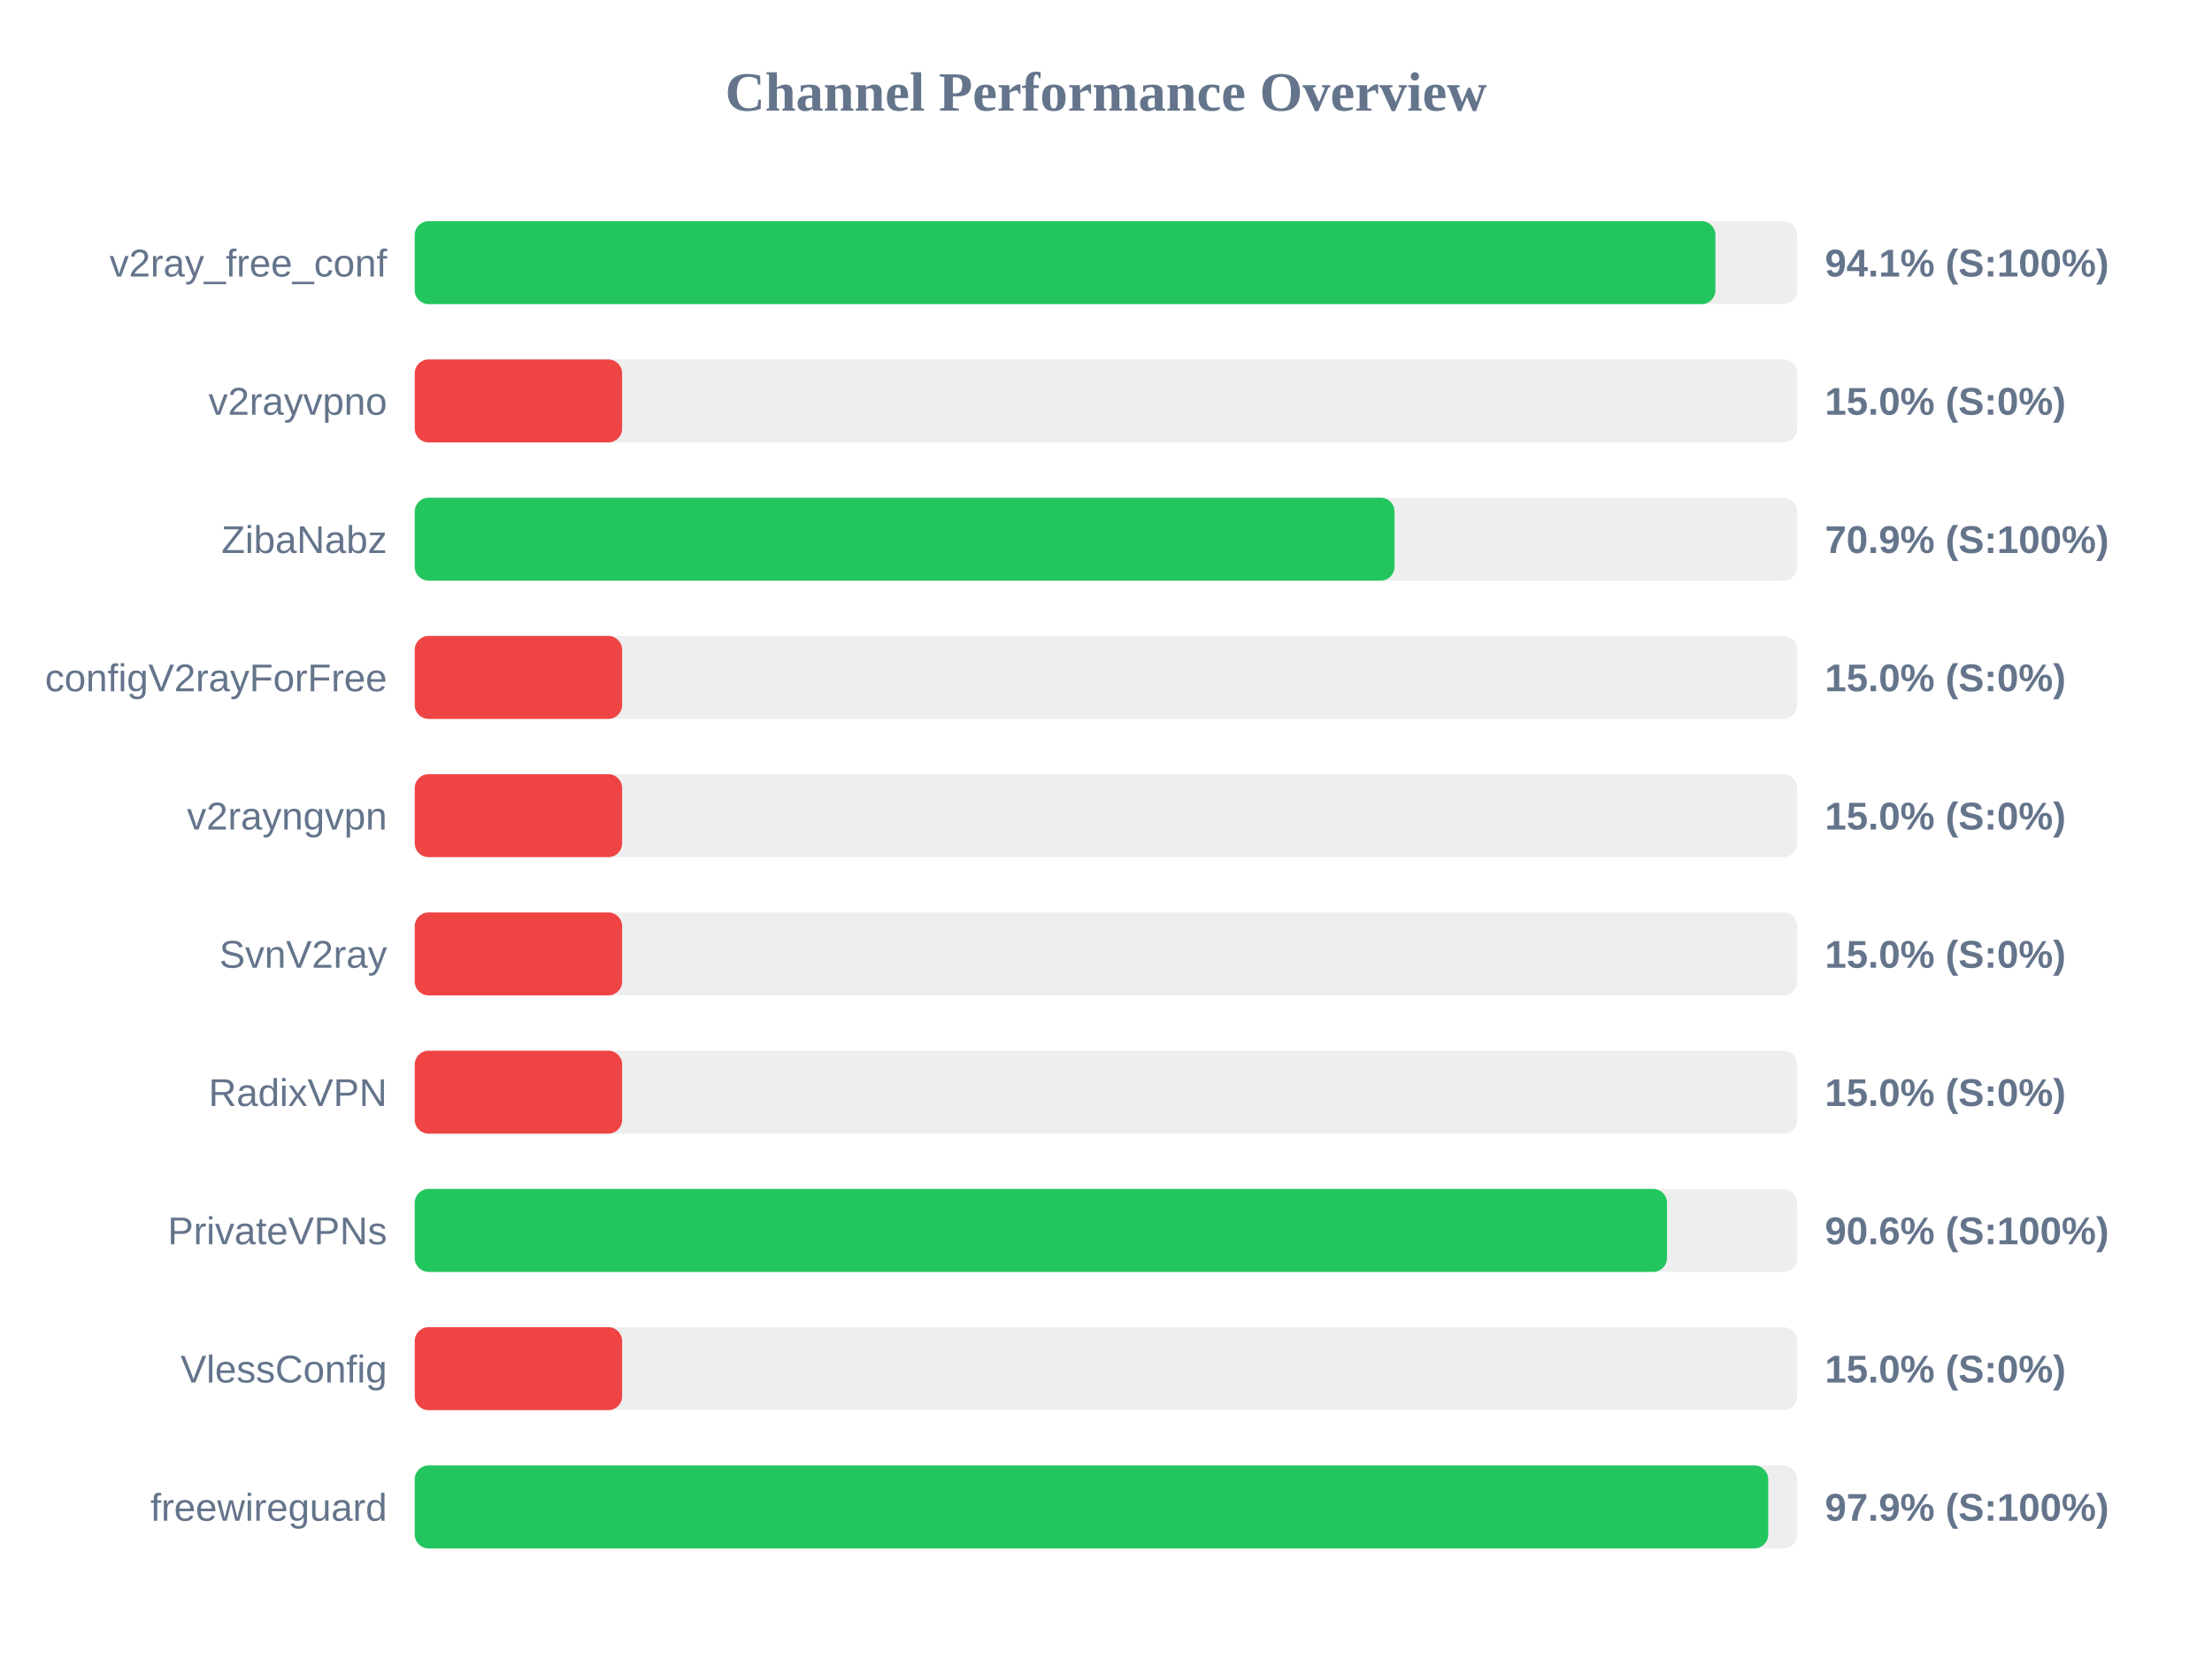
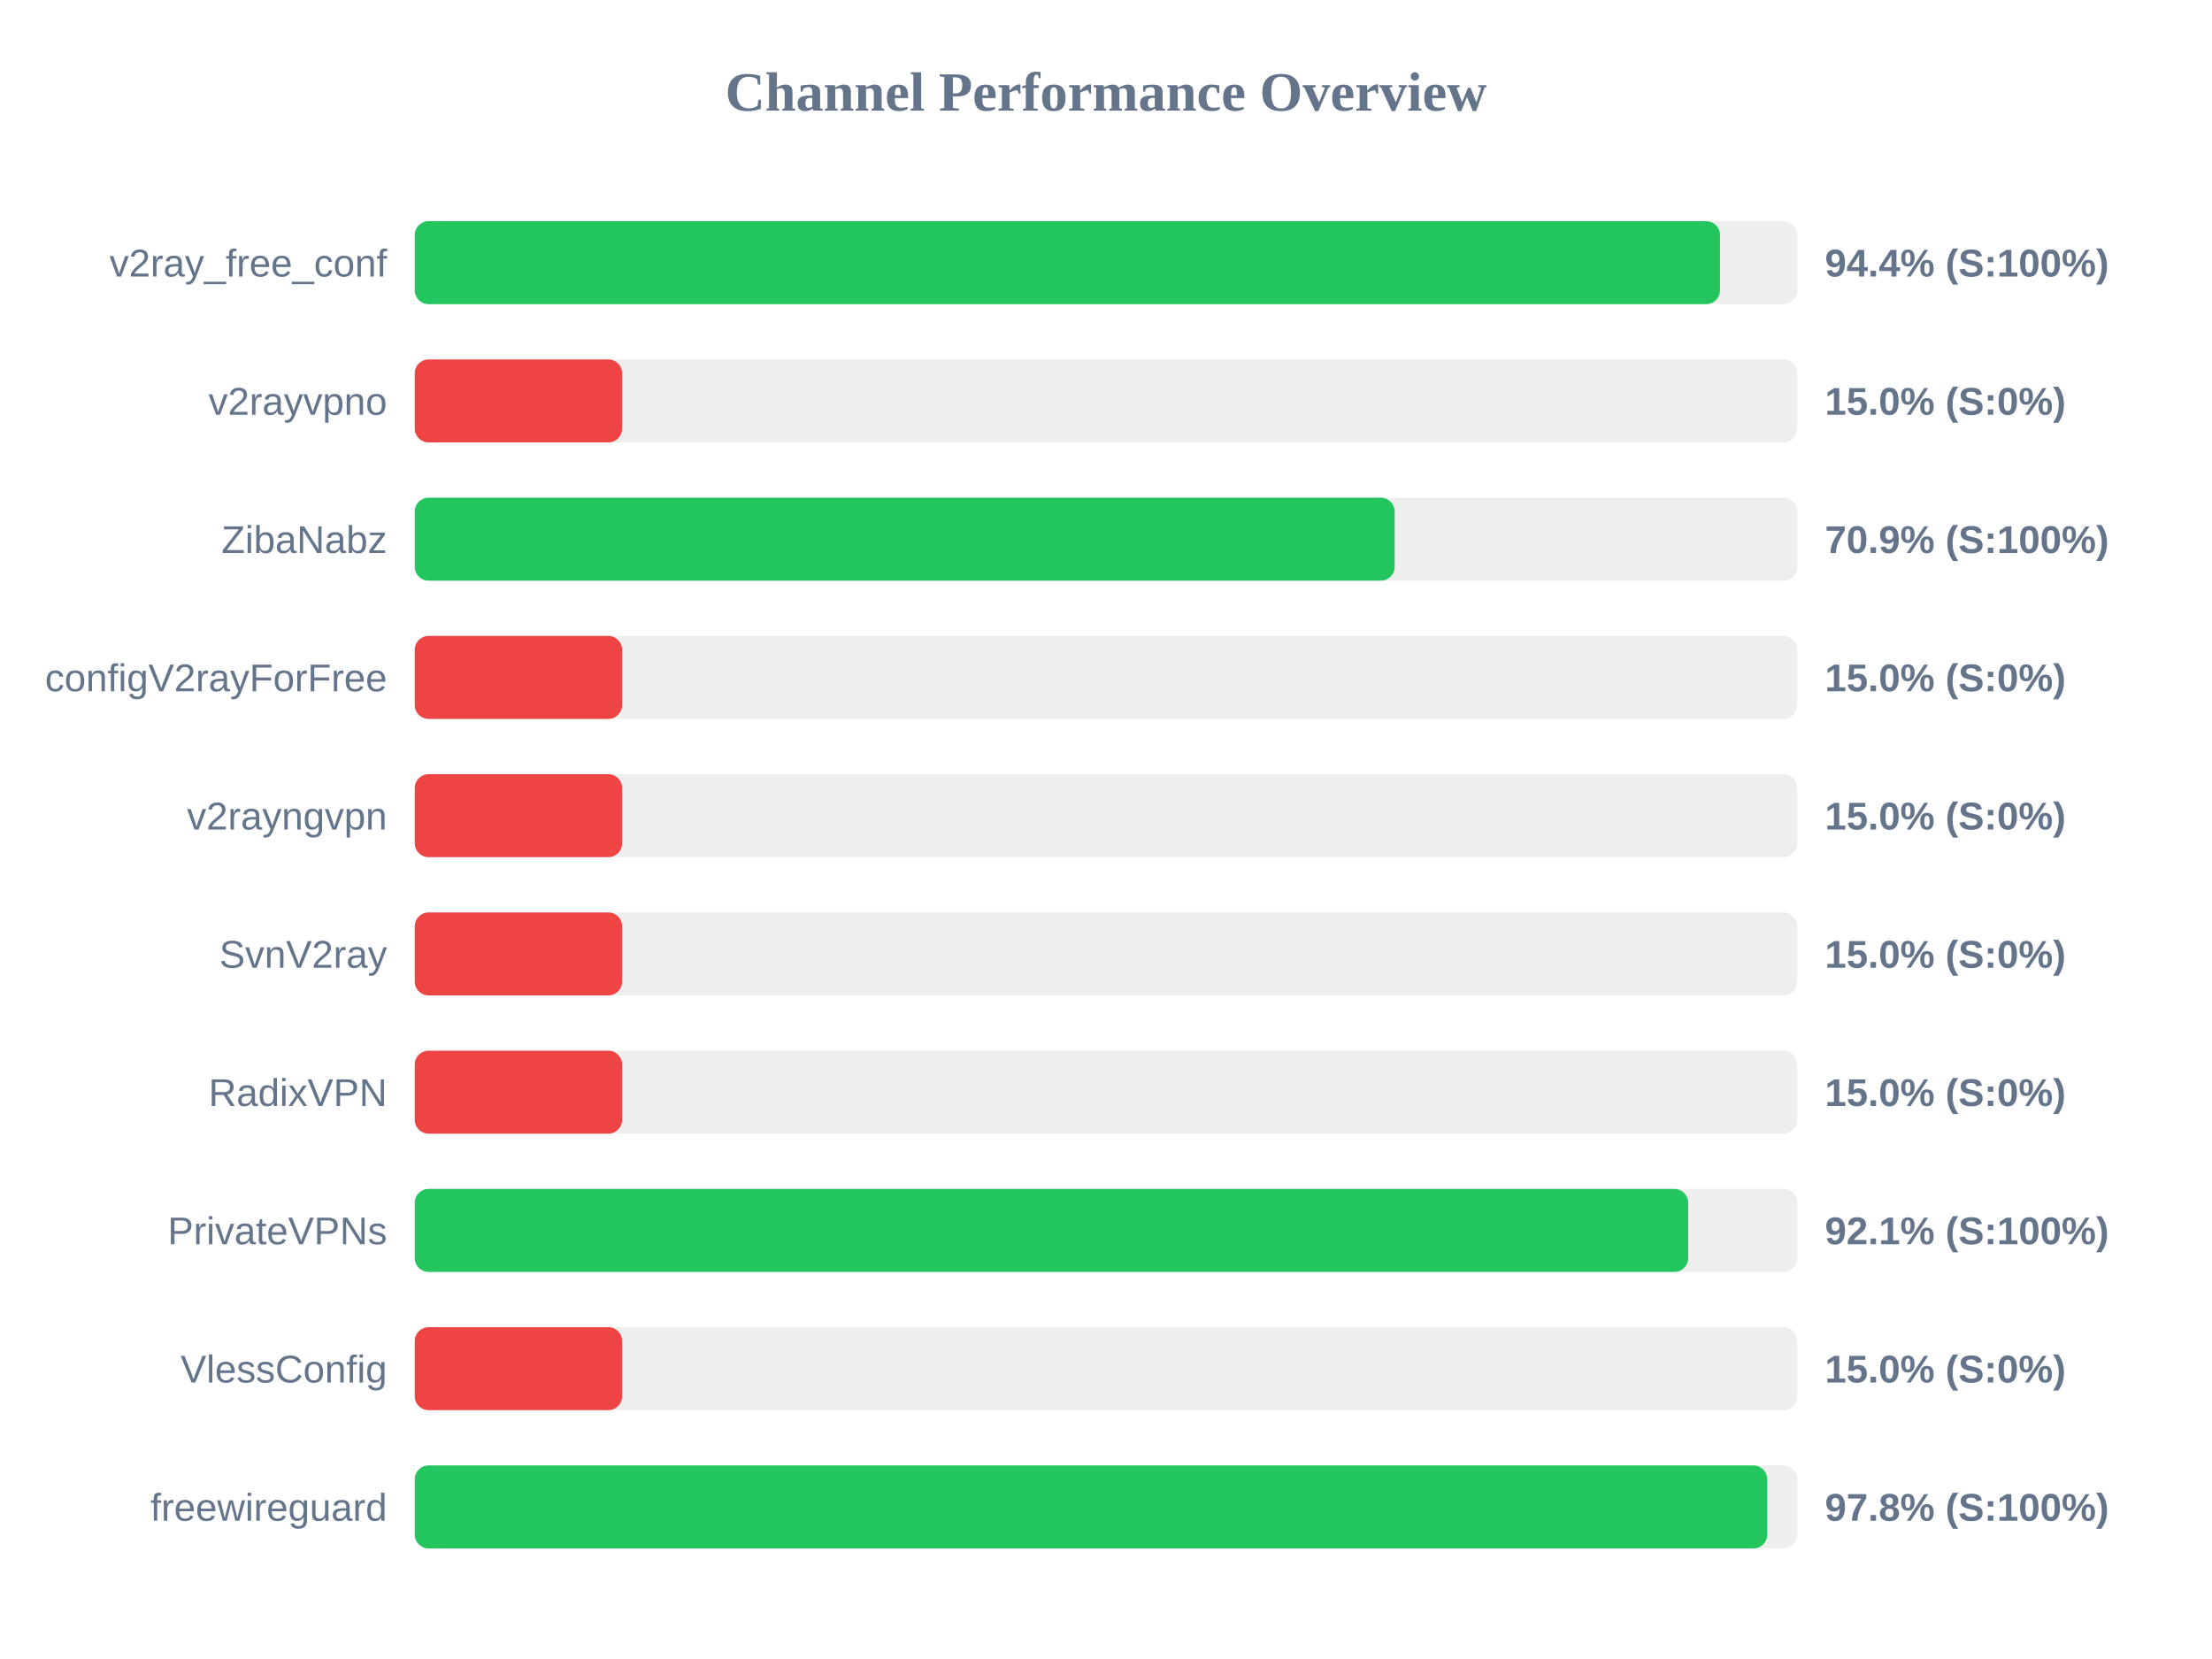
<svg xmlns="http://www.w3.org/2000/svg" width="800" height="600" version="1.1">
  <style>
        .row { font: 14px Arial; fill: #64748b; }
        .score { font: bold 14px Arial; fill: #64748b; }
    </style>
  <text x="400" y="40" text-anchor="middle" font-size="20px" font-weight="bold" fill="#64748b">Channel Performance Overview</text>
  <rect x="150" y="80" width="500" height="30" fill="#eee" rx="5" />
-   <rect x="150" y="80" width="470.4" height="30" fill="#22c55e" rx="5" />
+   <rect x="150" y="80" width="472.05" height="30" fill="#22c55e" rx="5" />
  <text x="140" y="100" text-anchor="end" class="row">v2ray_free_conf</text>
-   <text x="660" y="100" text-anchor="start" class="score">94.1% (S:100%)</text>
+   <text x="660" y="100" text-anchor="start" class="score">94.4% (S:100%)</text>
  <rect x="150" y="130" width="500" height="30" fill="#eee" rx="5" />
  <rect x="150" y="130" width="75.0" height="30" fill="#ef4444" rx="5" />
  <text x="140" y="150" text-anchor="end" class="row">v2rayvpno</text>
  <text x="660" y="150" text-anchor="start" class="score">15.0% (S:0%)</text>
  <rect x="150" y="180" width="500" height="30" fill="#eee" rx="5" />
-   <rect x="150" y="180" width="354.35" height="30" fill="#22c55e" rx="5" />
+   <rect x="150" y="180" width="354.4" height="30" fill="#22c55e" rx="5" />
  <text x="140" y="200" text-anchor="end" class="row">ZibaNabz</text>
  <text x="660" y="200" text-anchor="start" class="score">70.9% (S:100%)</text>
  <rect x="150" y="230" width="500" height="30" fill="#eee" rx="5" />
  <rect x="150" y="230" width="75.0" height="30" fill="#ef4444" rx="5" />
  <text x="140" y="250" text-anchor="end" class="row">configV2rayForFree</text>
  <text x="660" y="250" text-anchor="start" class="score">15.0% (S:0%)</text>
  <rect x="150" y="280" width="500" height="30" fill="#eee" rx="5" />
  <rect x="150" y="280" width="75.0" height="30" fill="#ef4444" rx="5" />
  <text x="140" y="300" text-anchor="end" class="row">v2rayngvpn</text>
  <text x="660" y="300" text-anchor="start" class="score">15.0% (S:0%)</text>
  <rect x="150" y="330" width="500" height="30" fill="#eee" rx="5" />
  <rect x="150" y="330" width="75.0" height="30" fill="#ef4444" rx="5" />
  <text x="140" y="350" text-anchor="end" class="row">SvnV2ray</text>
  <text x="660" y="350" text-anchor="start" class="score">15.0% (S:0%)</text>
  <rect x="150" y="380" width="500" height="30" fill="#eee" rx="5" />
  <rect x="150" y="380" width="75.0" height="30" fill="#ef4444" rx="5" />
  <text x="140" y="400" text-anchor="end" class="row">RadixVPN</text>
  <text x="660" y="400" text-anchor="start" class="score">15.0% (S:0%)</text>
  <rect x="150" y="430" width="500" height="30" fill="#eee" rx="5" />
-   <rect x="150" y="430" width="452.9" height="30" fill="#22c55e" rx="5" />
+   <rect x="150" y="430" width="460.55" height="30" fill="#22c55e" rx="5" />
  <text x="140" y="450" text-anchor="end" class="row">PrivateVPNs</text>
-   <text x="660" y="450" text-anchor="start" class="score">90.6% (S:100%)</text>
+   <text x="660" y="450" text-anchor="start" class="score">92.1% (S:100%)</text>
  <rect x="150" y="480" width="500" height="30" fill="#eee" rx="5" />
  <rect x="150" y="480" width="75.0" height="30" fill="#ef4444" rx="5" />
  <text x="140" y="500" text-anchor="end" class="row">VlessConfig</text>
  <text x="660" y="500" text-anchor="start" class="score">15.0% (S:0%)</text>
  <rect x="150" y="530" width="500" height="30" fill="#eee" rx="5" />
-   <rect x="150" y="530" width="489.5" height="30" fill="#22c55e" rx="5" />
+   <rect x="150" y="530" width="489.15" height="30" fill="#22c55e" rx="5" />
  <text x="140" y="550" text-anchor="end" class="row">freewireguard</text>
-   <text x="660" y="550" text-anchor="start" class="score">97.9% (S:100%)</text>
+   <text x="660" y="550" text-anchor="start" class="score">97.8% (S:100%)</text>
</svg>
